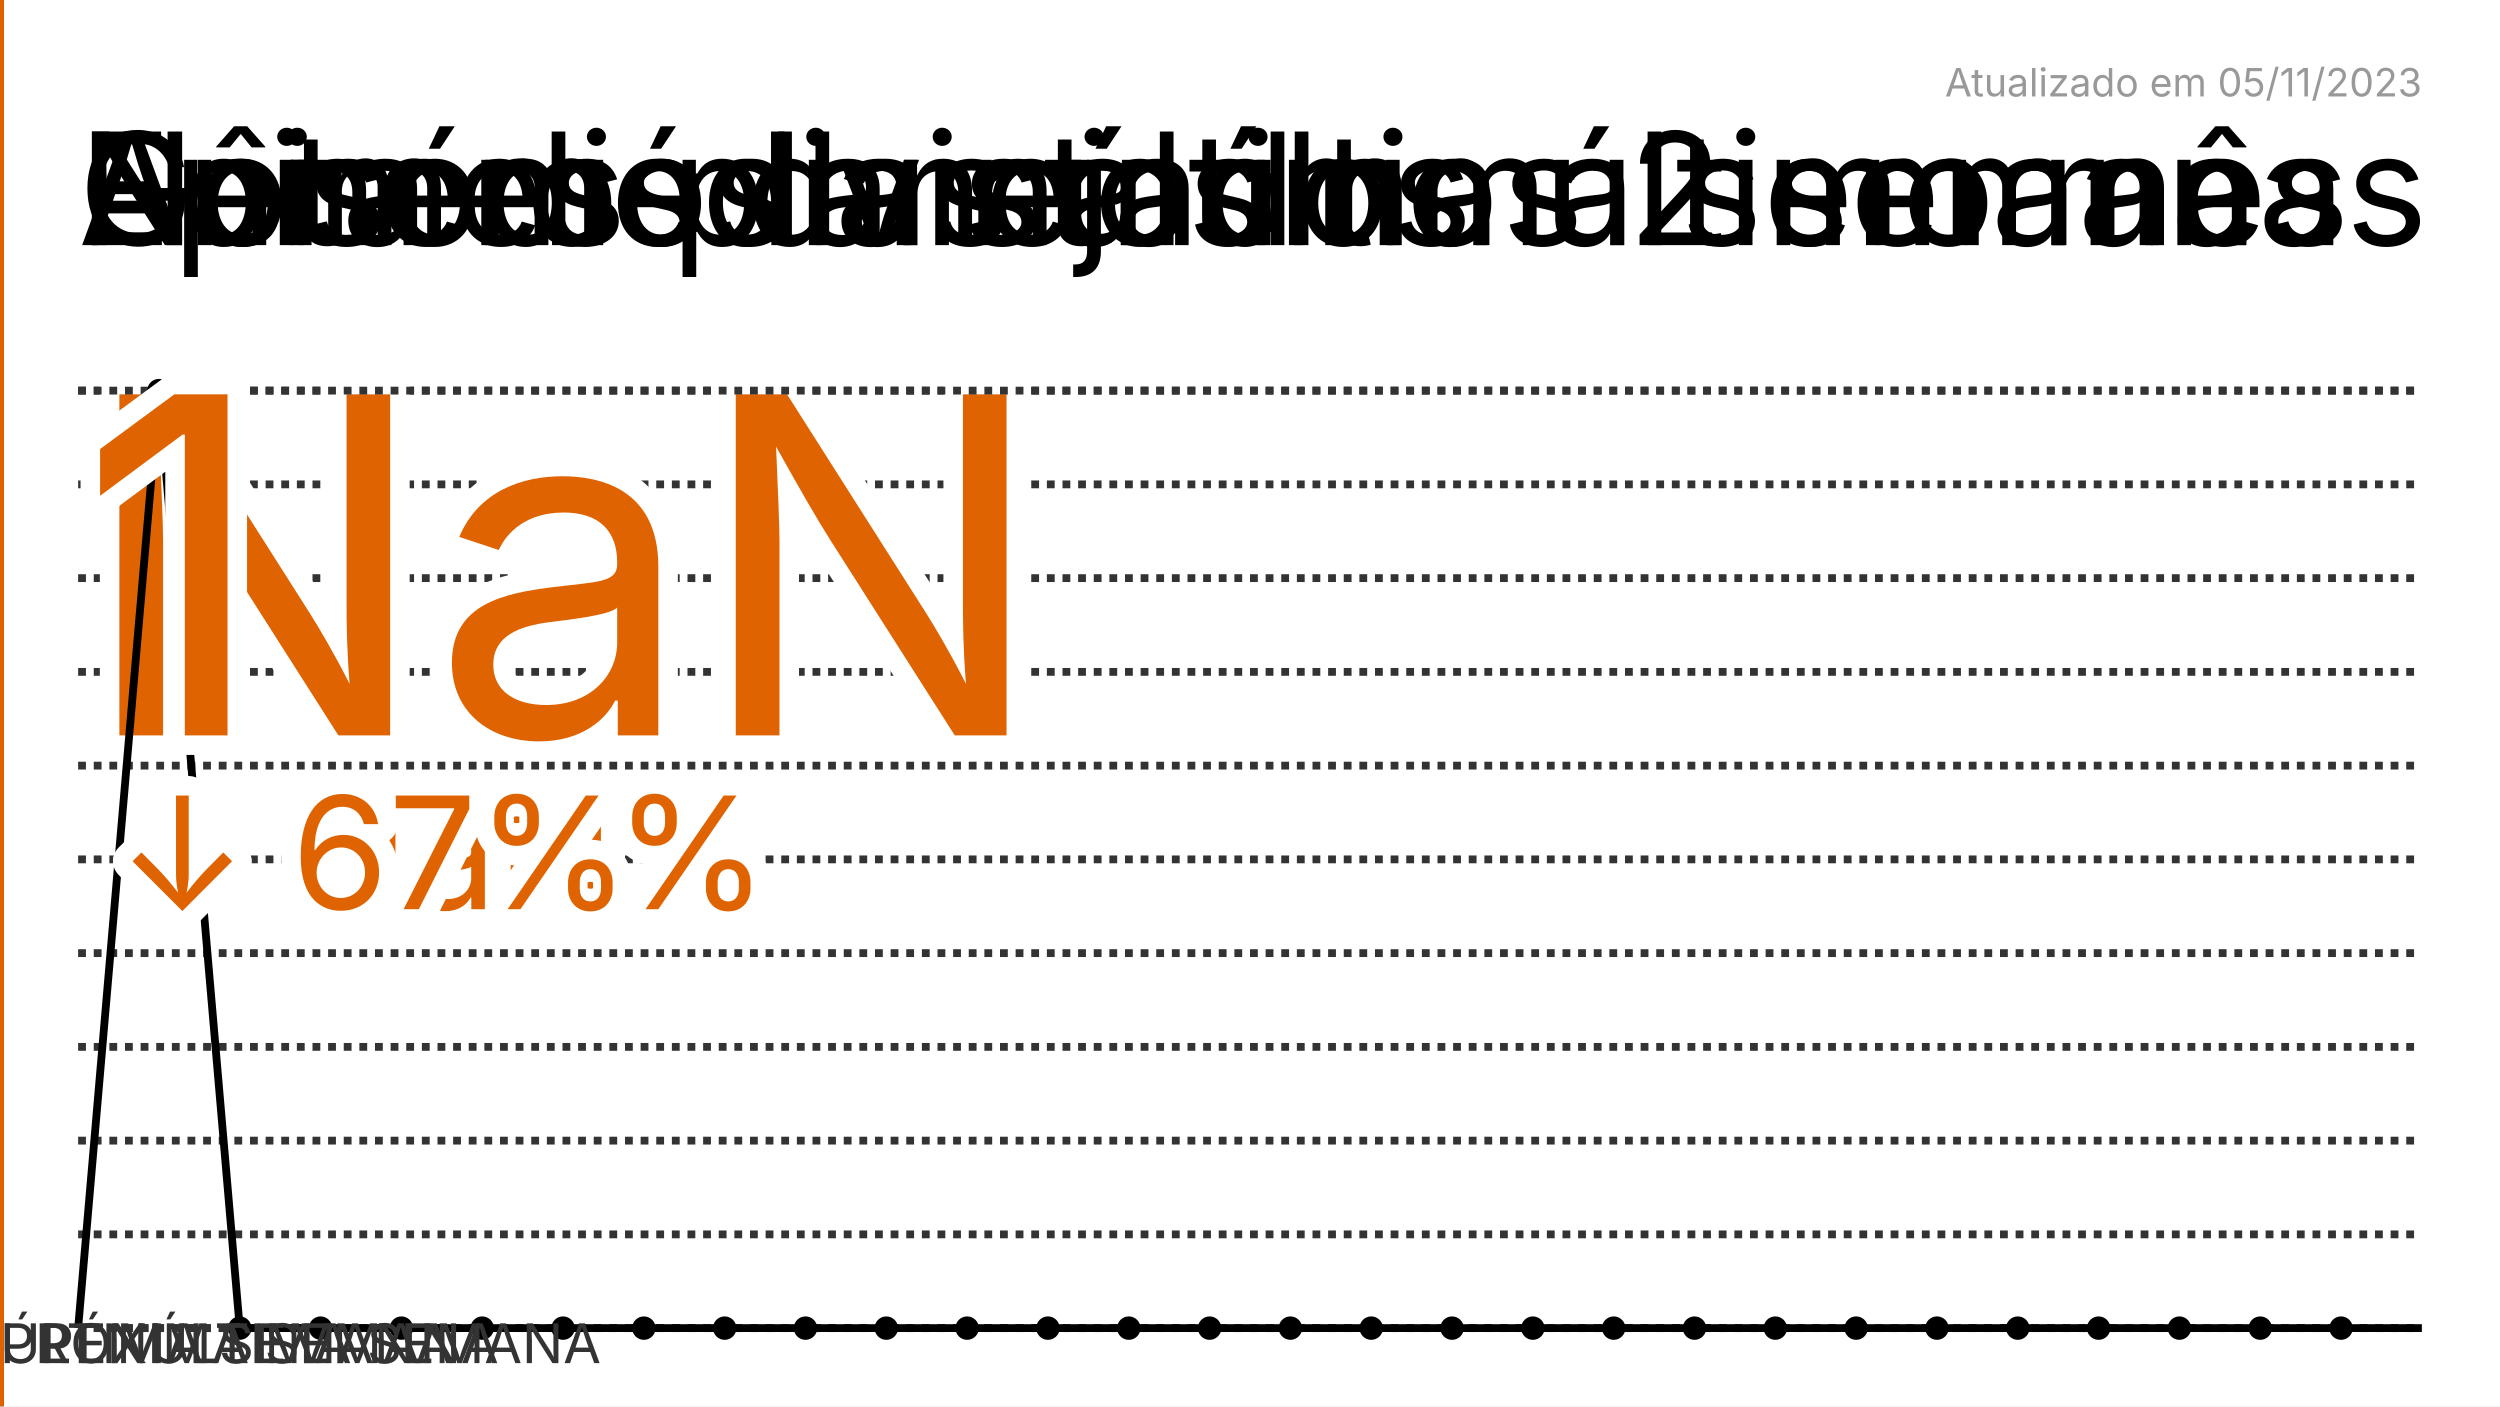
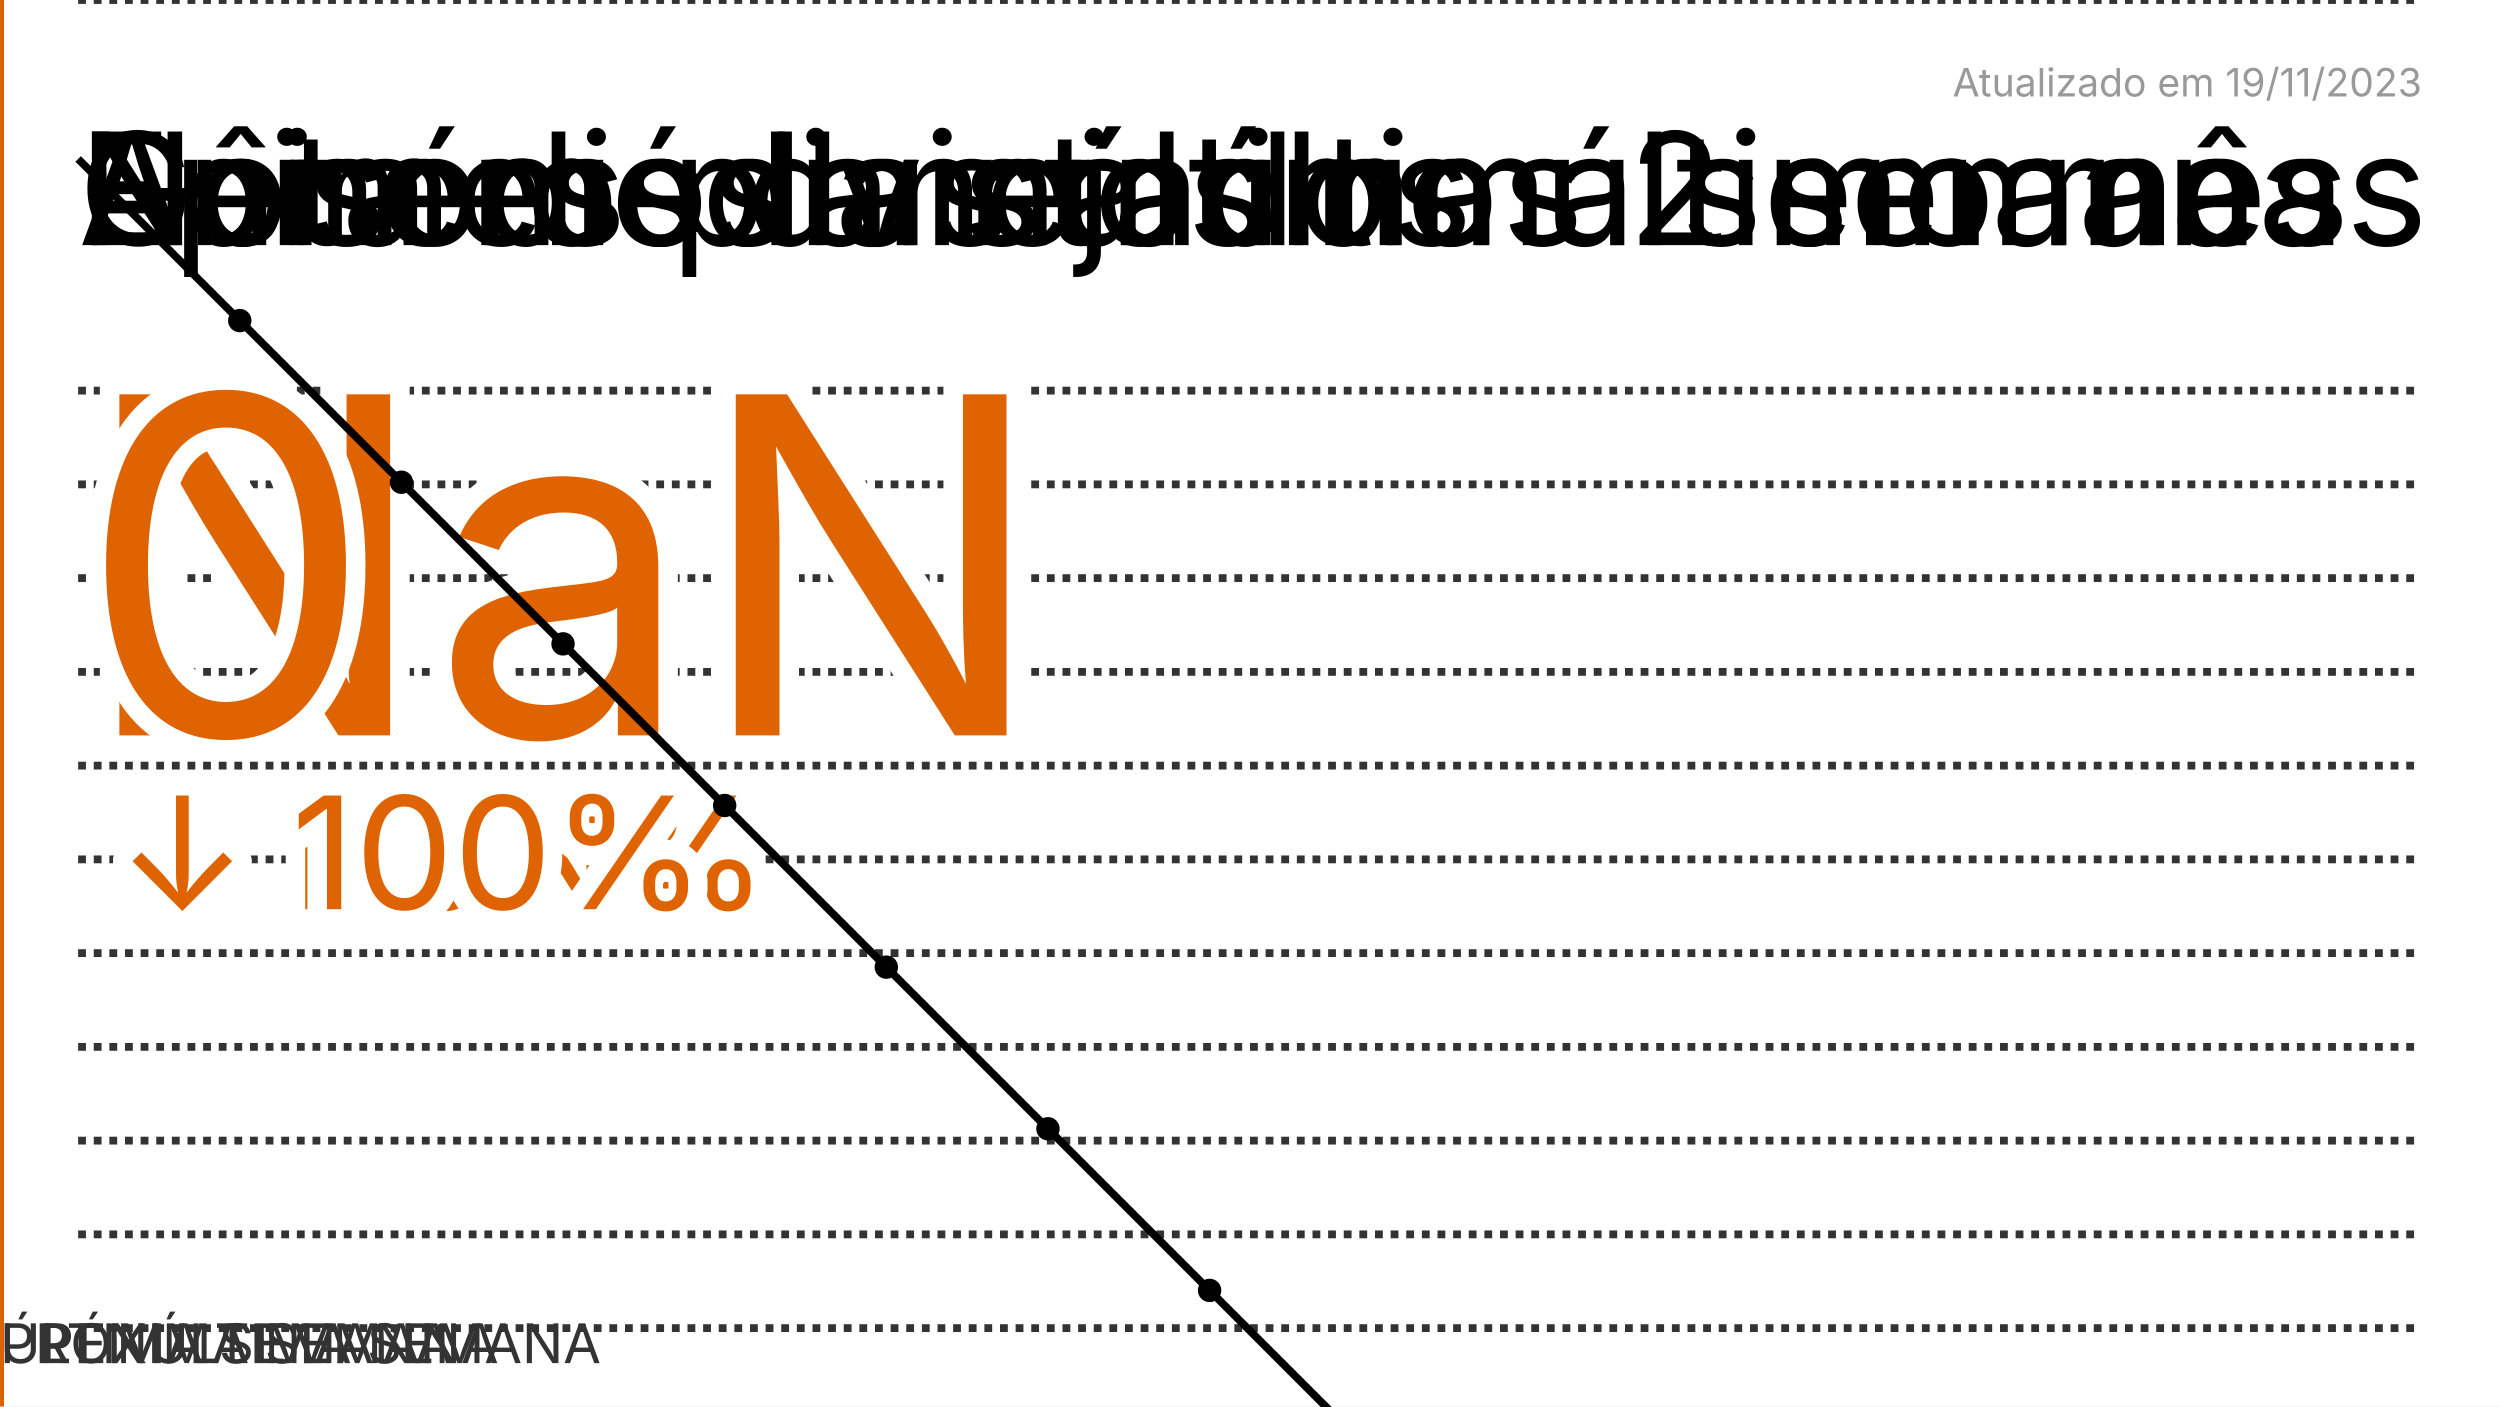
<svg xmlns="http://www.w3.org/2000/svg" viewBox="0 0 320 180">
  <path fill="#fff" d="M0 0h320v180H0z" />
-   <style>@keyframes fade{0%,73%,to{opacity:0}75%,98%{opacity:1}}@keyframes fade2{0%,75%,to{opacity:0}77%,98%{opacity:1}}@keyframes score-draw{72%,73%,80%,to{stroke-dashoffset:0}}@keyframes episode-draw{73%{stroke-dashoffset:521}72%,80%,to{stroke-dashoffset:0}}</style>
+   <style>@keyframes fade{0%,73%,to{opacity:0}75%,98%{opacity:1}}@keyframes fade2{0%,75%,to{opacity:0}77%,98%{opacity:1}}@keyframes score-draw{72%,73%,80%,to{stroke-dashoffset:0}}@keyframes episode-draw{73%{stroke-dashoffset:NaN}72%,80%,to{stroke-dashoffset:0}}</style>
  <g style="animation:fade ease-in 32s -24s infinite">
    <text font-family="-apple-system,BlinkMacSystemFont,Segoe UI,Oxygen,Ubuntu,Cantarell,Fira Sans,Droid Sans,Helvetica Neue,sans-serif" font-size="20" x="10" y="31.377">Nota média na última semana</text>
    <path fill="none" stroke="#333" stroke-dasharray="1" d="M10 170h300M10 158h300M10 146h300M10 134h300M10 122h300M10 110h300M10 98h300M10 86h300M10 74h300M10 62h300M10 50h300" />
    <text font-family="-apple-system,BlinkMacSystemFont,Segoe UI,Oxygen,Ubuntu,Cantarell,Fira Sans,Droid Sans,Helvetica Neue,sans-serif" font-size="60" fill="#df6300" stroke-width="5" stroke="#fff" paint-order="stroke" x="10" y="94.131">NaN</text>
    <text font-family="-apple-system,BlinkMacSystemFont,Segoe UI,Oxygen,Ubuntu,Cantarell,Fira Sans,Droid Sans,Helvetica Neue,sans-serif" font-size="20" fill="#df6300" stroke-width="5" stroke="#fff" paint-order="stroke" stroke-linejoin="round" x="15" y="116.377">↓ NaN%</text>
  </g>
  <defs>
    <marker markerWidth="3" markerHeight="3" refX="1.5" refY="1.5" viewBox="0 0 3 3" orient="auto" id="SvgjsMarker1002">
      <circle r="1.5" cx="1.5" cy="1.5" />
    </marker>
    <marker markerWidth="3" markerHeight="3" refX="1.5" refY="1.5" viewBox="0 0 3 3" orient="auto" id="SvgjsMarker1003">
      <circle r="1.5" cx="1.5" cy="1.5" />
    </marker>
  </defs>
  <g style="animation:fade ease-in 32s -16s infinite">
    <text font-family="-apple-system,BlinkMacSystemFont,Segoe UI,Oxygen,Ubuntu,Cantarell,Fira Sans,Droid Sans,Helvetica Neue,sans-serif" font-size="20" x="10" y="31.377">Episódios vistos no último mês</text>
-     <path fill="none" stroke="#333" stroke-dasharray="1" d="M10 170h300M10 50h300" />
-     <path fill="none" stroke="#000" stroke-dasharray="521" marker-mid="url(#SvgjsMarker1003)" style="animation:episode-draw ease-in 32s -16s infinite" d="M10 170L20.345 50 30.69 170h10.344H51.38h10.345H72.07h10.345 10.345 10.344 10.345 10.345 10.345 10.345 10.345 10.344 10.345 10.345 10.345 10.345 10.345 10.344 10.345 10.345 10.345 10.345 10.345 10.344 10.345H310" />
-     <text font-family="-apple-system,BlinkMacSystemFont,Segoe UI,Oxygen,Ubuntu,Cantarell,Fira Sans,Droid Sans,Helvetica Neue,sans-serif" font-size="60" fill="#df6300" stroke-width="5" stroke="#fff" paint-order="stroke" x="10" y="94.131">1</text>
-     <text font-family="-apple-system,BlinkMacSystemFont,Segoe UI,Oxygen,Ubuntu,Cantarell,Fira Sans,Droid Sans,Helvetica Neue,sans-serif" font-size="20" fill="#df6300" stroke-width="5" stroke="#fff" paint-order="stroke" stroke-linejoin="round" x="15" y="116.377">↓ 67%</text>
+     <path fill="none" stroke="#333" stroke-dasharray="1" d="M10 0h300" />
+     <path fill="none" stroke="#000" stroke-dasharray="0" marker-mid="url(#SvgjsMarker1003)" style="animation:episode-draw ease-in 32s -16s infinite" d="M10 20.345l20.69 20.69 20.69 20.69 20.689 20.689 20.69 20.69 20.69 20.69 20.689 20.689 20.69 20.69 20.69 20.69 20.689 20.689 20.69 20.69 20.69 20.689 20.689 20.69 20.69 20.69L299.656 310" />
+     <text font-family="-apple-system,BlinkMacSystemFont,Segoe UI,Oxygen,Ubuntu,Cantarell,Fira Sans,Droid Sans,Helvetica Neue,sans-serif" font-size="60" fill="#df6300" stroke-width="5" stroke="#fff" paint-order="stroke" x="10" y="94.131">0</text>
+     <text font-family="-apple-system,BlinkMacSystemFont,Segoe UI,Oxygen,Ubuntu,Cantarell,Fira Sans,Droid Sans,Helvetica Neue,sans-serif" font-size="20" fill="#df6300" stroke-width="5" stroke="#fff" paint-order="stroke" stroke-linejoin="round" x="15" y="116.377">↓ 100%</text>
  </g>
  <text font-family="-apple-system,BlinkMacSystemFont,Segoe UI,Oxygen,Ubuntu,Cantarell,Fira Sans,Droid Sans,Helvetica Neue,sans-serif" font-size="20" x="10" y="31.377">Gêneros das últimas 2 semanas</text>
  <g style="animation:fade ease-in 32s 0s infinite">
    <path stroke="#333" d="M0 0v180" />
    <path stroke="#df6300" d="M0 0v180" />
    <text font-family="-apple-system,BlinkMacSystemFont,Segoe UI,Oxygen,Ubuntu,Cantarell,Fira Sans,Droid Sans,Helvetica Neue,sans-serif" font-size="7" fill="#333" x="5" y="174.482">PENÚLTIMA SEMANA</text>
    <text font-family="-apple-system,BlinkMacSystemFont,Segoe UI,Oxygen,Ubuntu,Cantarell,Fira Sans,Droid Sans,Helvetica Neue,sans-serif" font-size="7" fill="#333" y="174.482">ÚLTIMA SEMANA</text>
    <text font-family="-apple-system,BlinkMacSystemFont,Segoe UI,Oxygen,Ubuntu,Cantarell,Fira Sans,Droid Sans,Helvetica Neue,sans-serif" font-size="7" fill="#333" y="174.482">PRÓXIMA SEMANA</text>
    <path fill="#fff" stroke="#000" d="M-3.4e+38 50H0v36h-3.4e+38zM0 50h3.4e+38v36H0zM-3.4e+38 95H0v36h-3.4e+38zM0 95h3.4e+38v36H0zM-3.4e+38 140H0v36h-3.4e+38z" />
    <text font-family="-apple-system,BlinkMacSystemFont,Segoe UI,Oxygen,Ubuntu,Cantarell,Fira Sans,Droid Sans,Helvetica Neue,sans-serif" font-size="20" x="10" y="31.377">Animes planejados</text>
  </g>
-   <text font-family="-apple-system,BlinkMacSystemFont,Segoe UI,Oxygen,Ubuntu,Cantarell,Fira Sans,Droid Sans,Helvetica Neue,sans-serif" font-size="5" fill="#333" x="310" y="12.344" text-anchor="end" opacity=".5">Atualizado em 05/11/2023</text>
+   <text font-family="-apple-system,BlinkMacSystemFont,Segoe UI,Oxygen,Ubuntu,Cantarell,Fira Sans,Droid Sans,Helvetica Neue,sans-serif" font-size="5" fill="#333" x="310" y="12.344" text-anchor="end" opacity=".5">Atualizado em 19/11/2023</text>
</svg>
